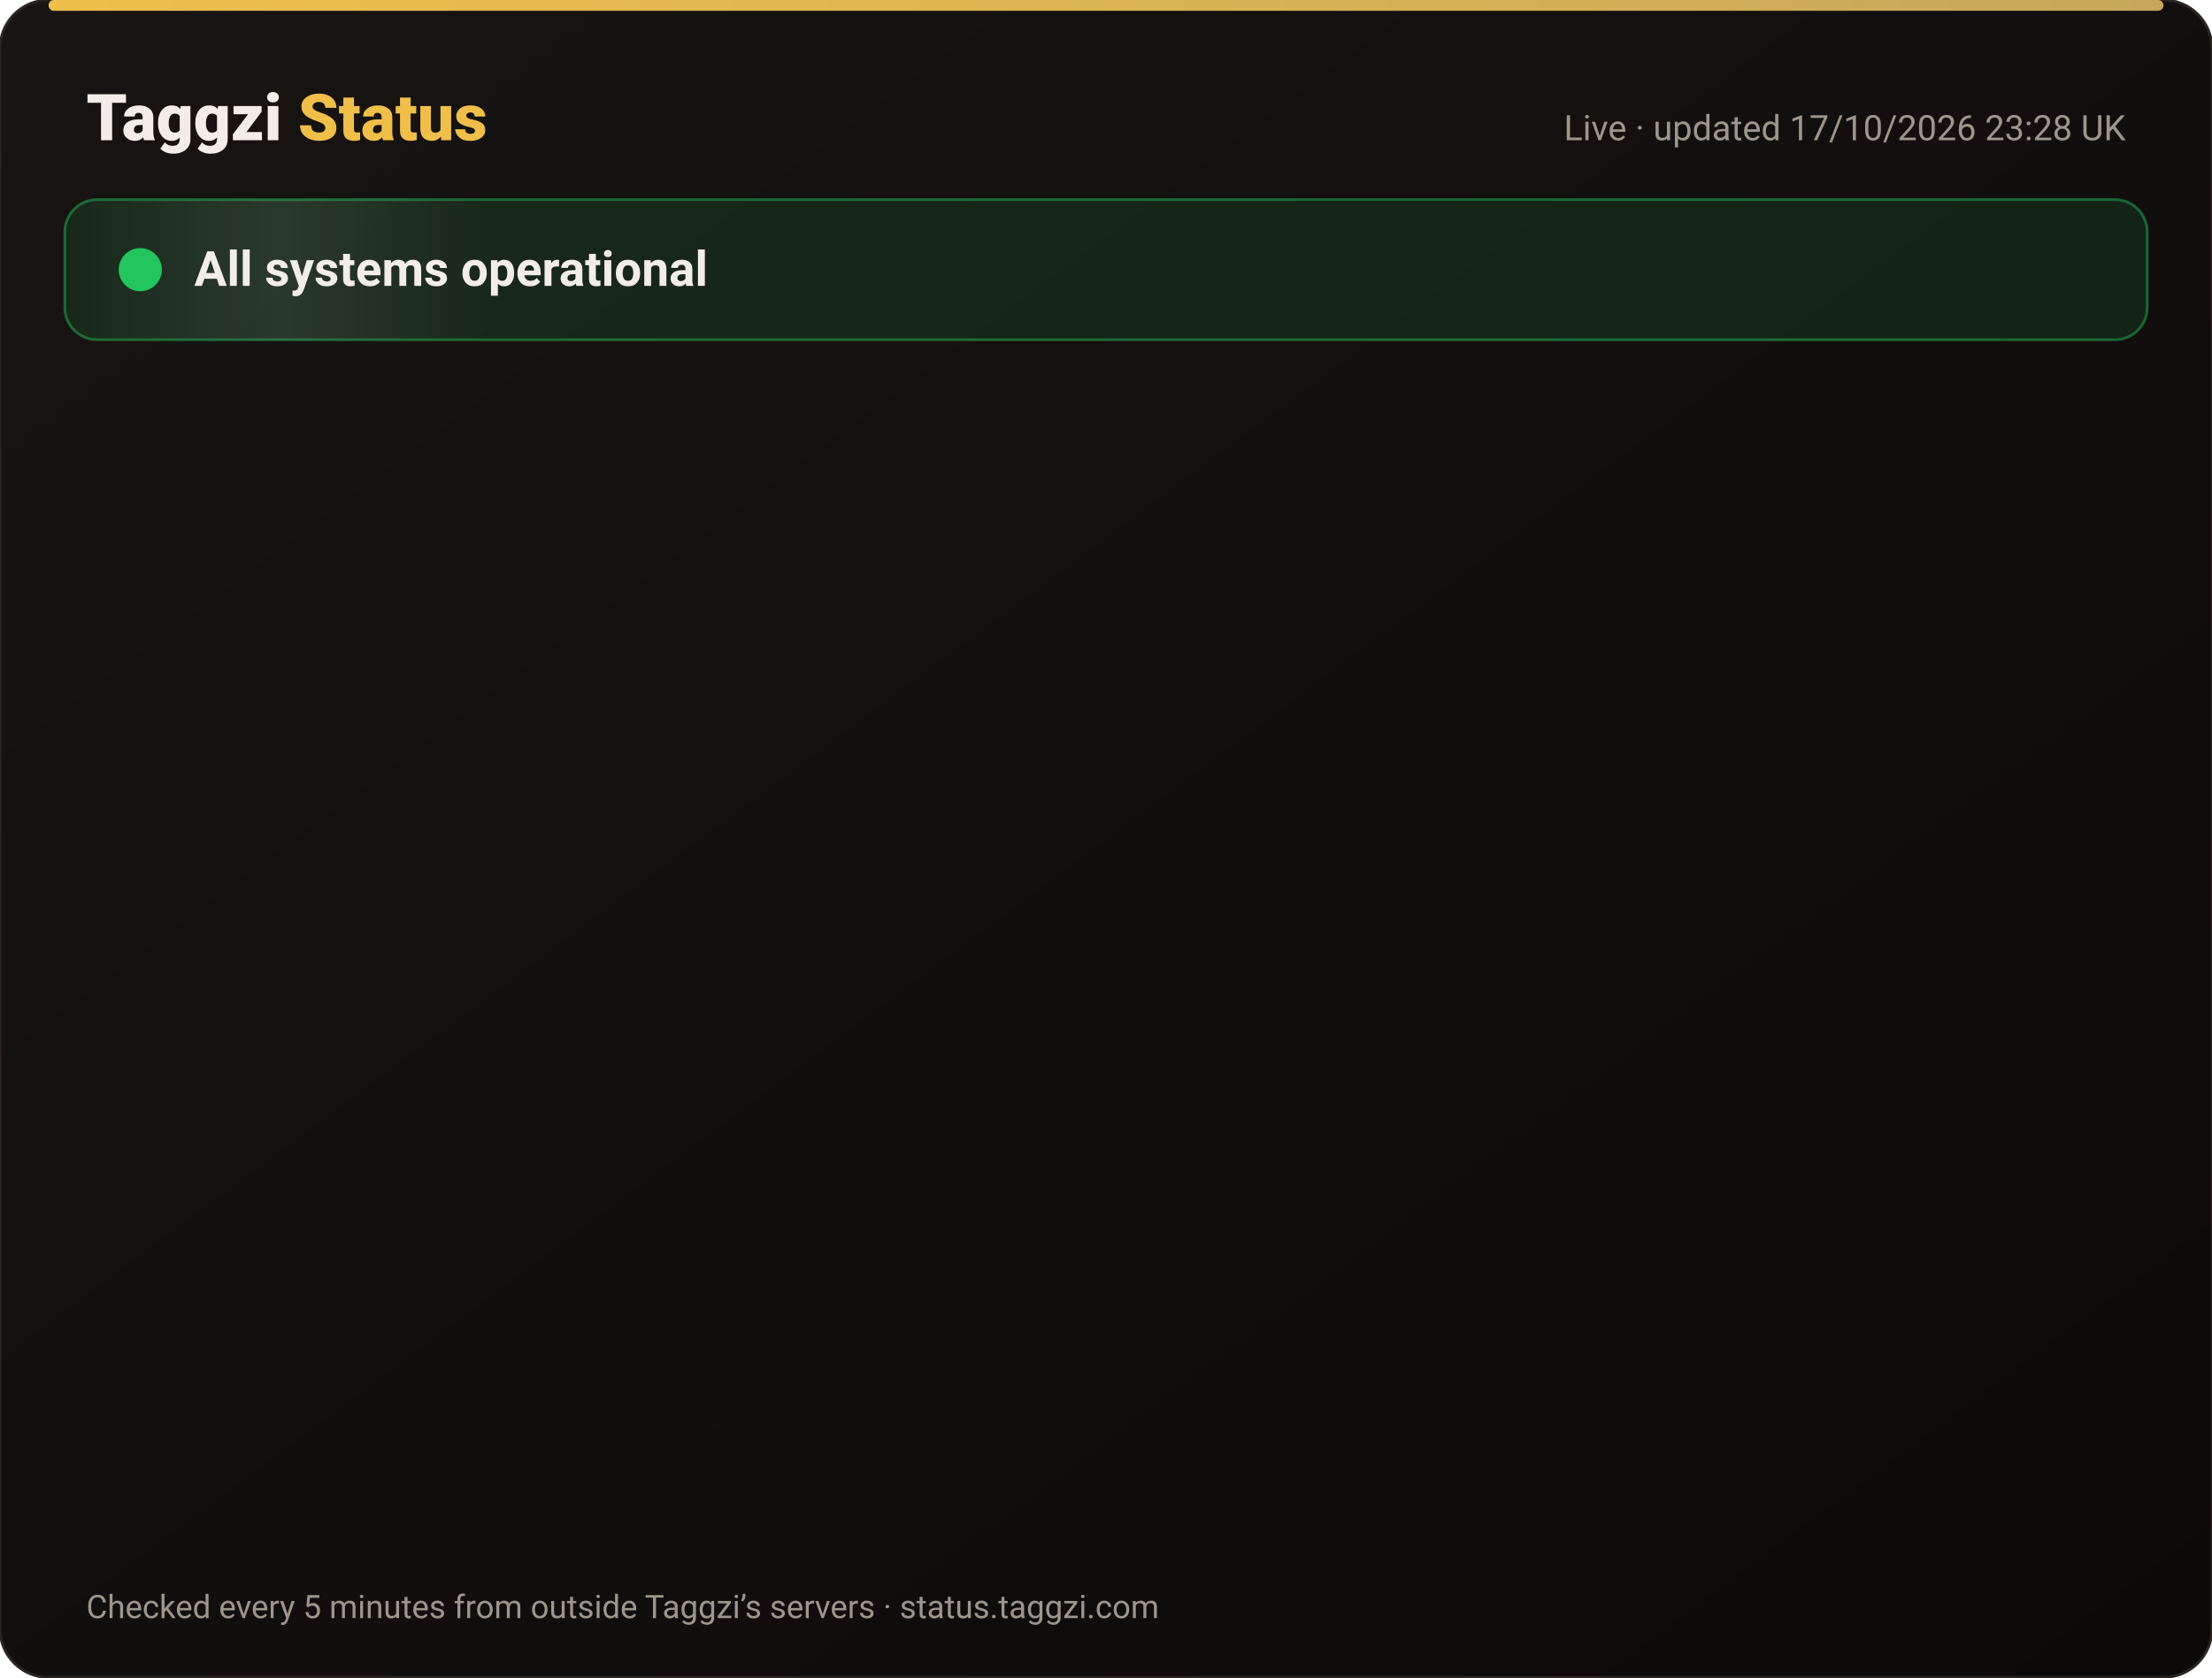
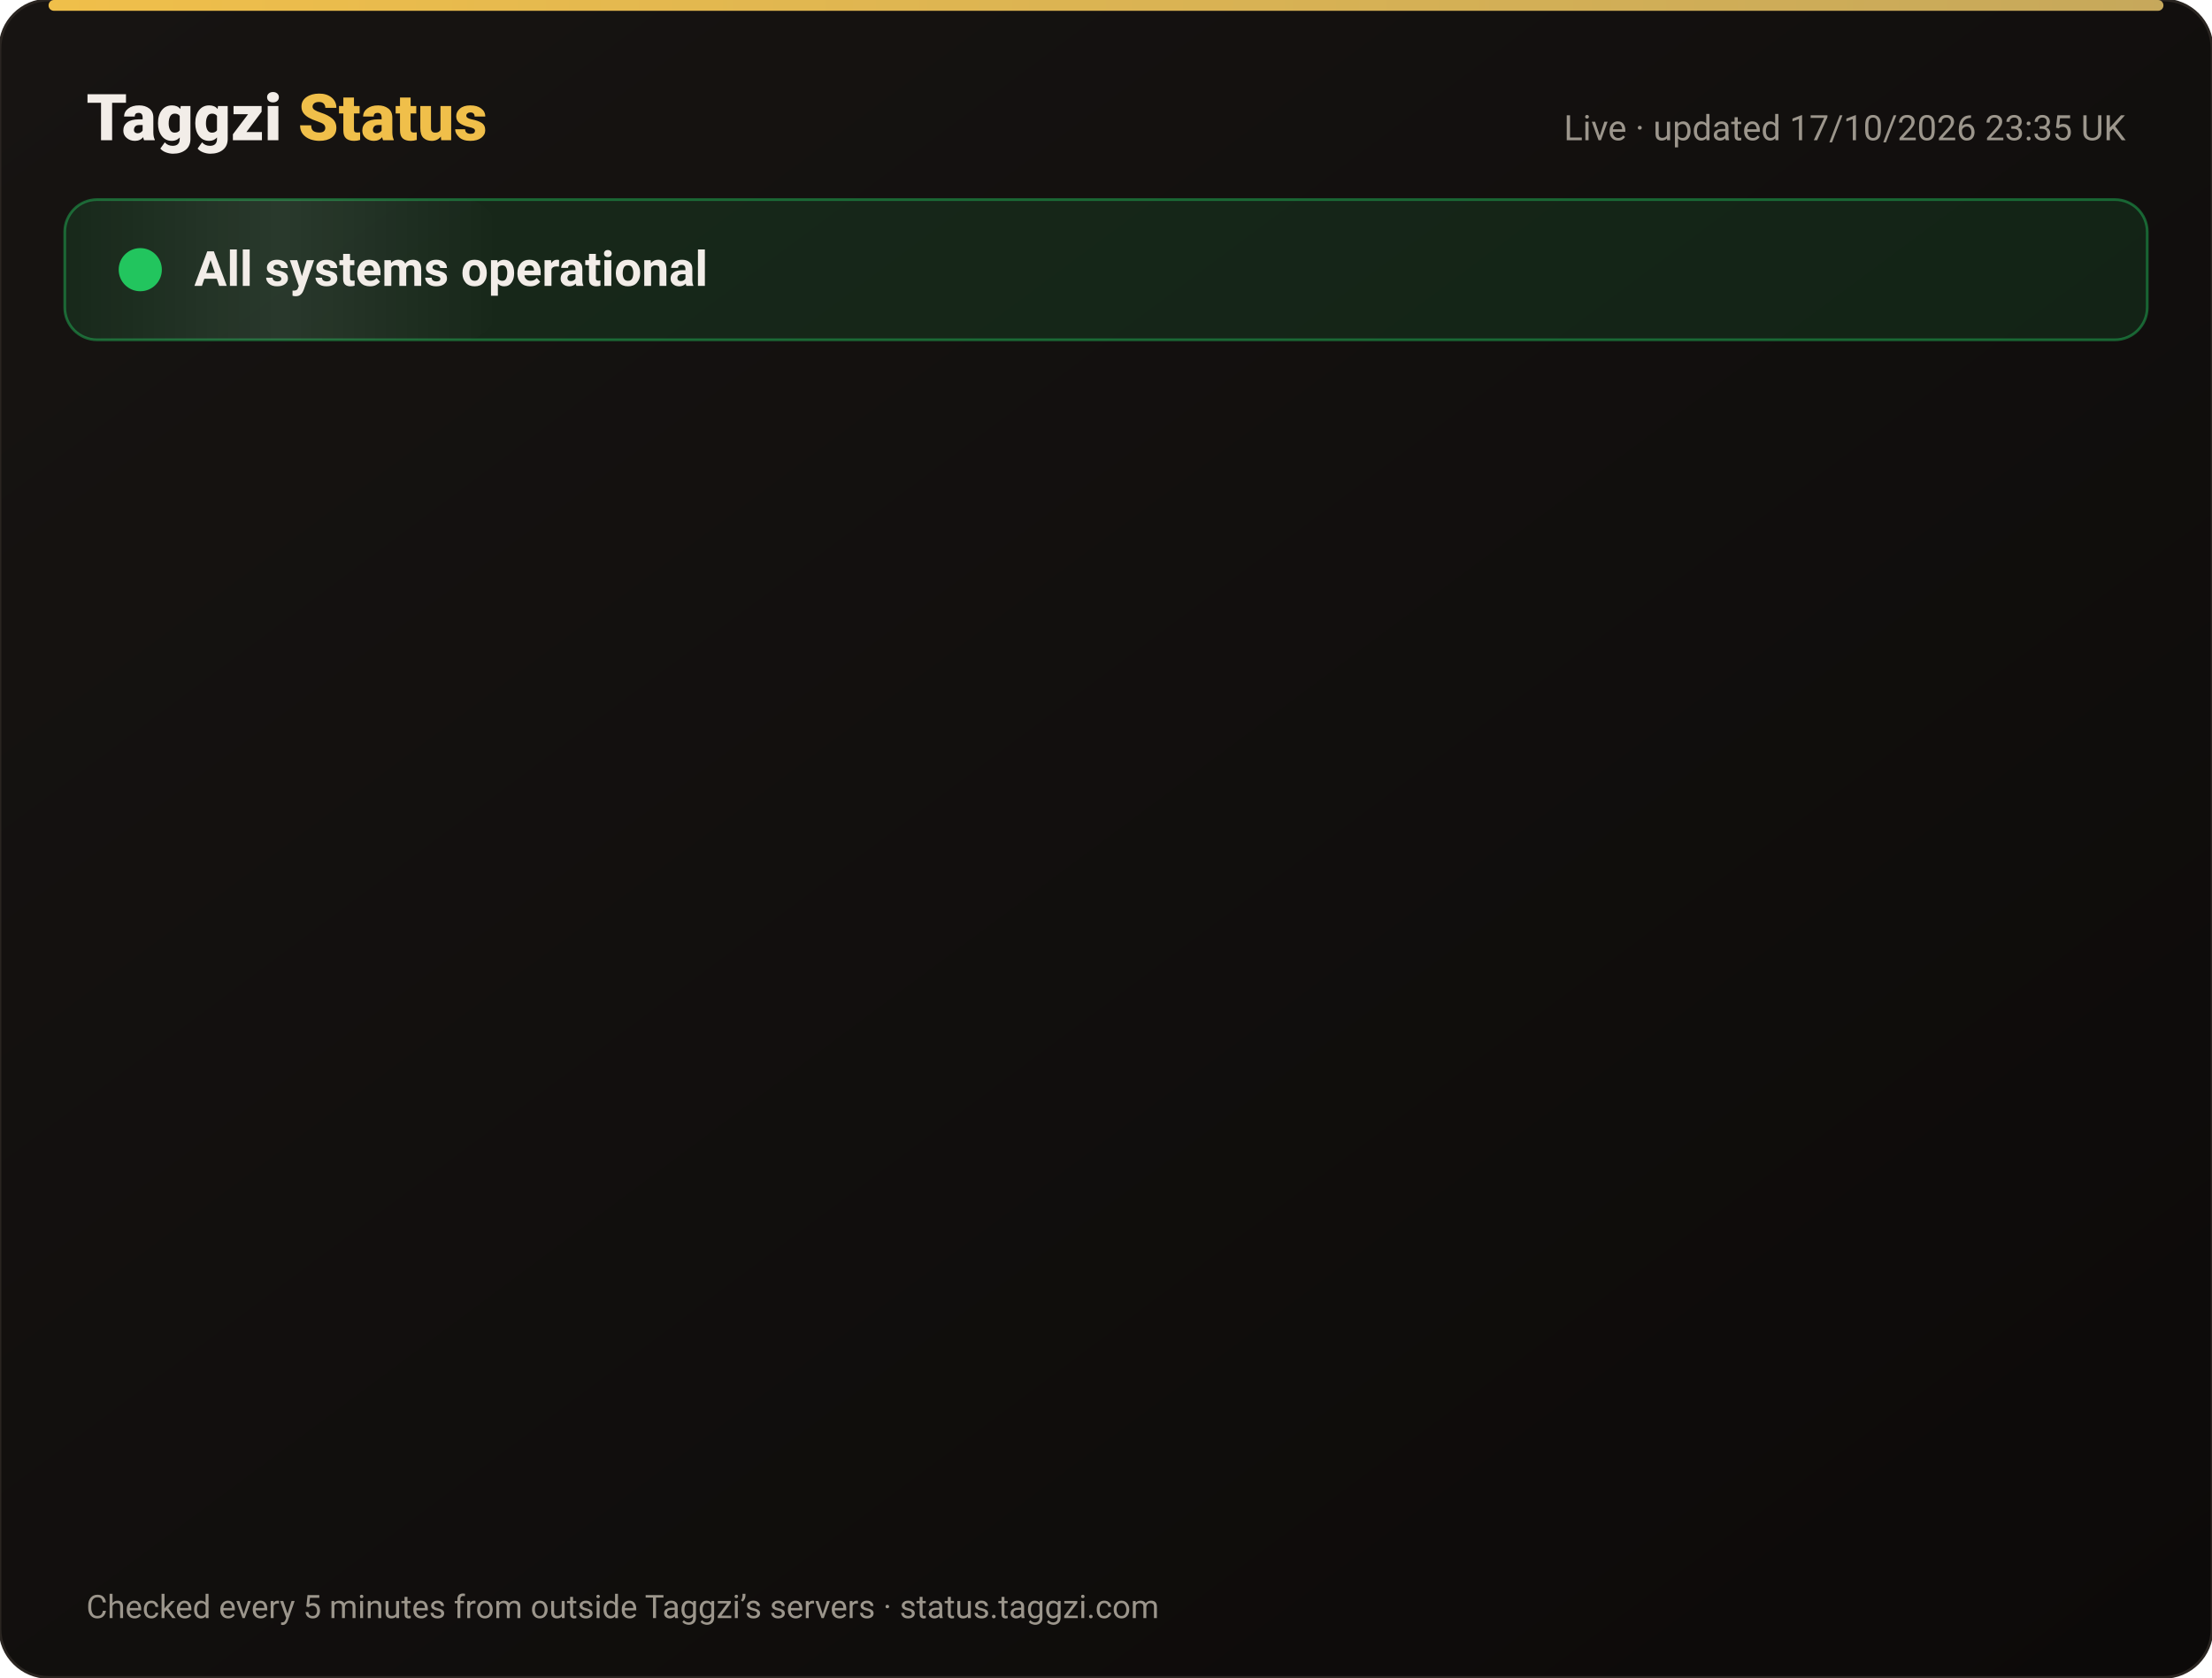
<svg xmlns="http://www.w3.org/2000/svg" width="820" height="622" viewBox="0 0 820 622" font-family="-apple-system,Segoe UI,Roboto,Helvetica,Arial,sans-serif">
  <defs>
    <linearGradient id="bg" x1="0" y1="0" x2="1" y2="1">
      <stop offset="0" stop-color="#171412" />
      <stop offset="1" stop-color="#0C0A09" />
    </linearGradient>
    <linearGradient id="gold" x1="0" x2="1">
      <stop offset="0" stop-color="#F0BF4A" />
      <stop offset="1" stop-color="#c6a85b" />
    </linearGradient>
    <linearGradient id="shine" x1="0" x2="1">
      <stop offset="0" stop-color="#fff" stop-opacity="0" />
      <stop offset=".5" stop-color="#fff" stop-opacity=".08" />
      <stop offset="1" stop-color="#fff" stop-opacity="0" />
    </linearGradient>
  </defs>
  <rect width="820" height="622" rx="18" fill="url(#bg)" stroke="#2a2521" />
  <rect x="18" y="0" width="784" height="4" rx="2" fill="url(#gold)" />
  <text x="32" y="52" font-size="24" font-weight="800" fill="#F2EDE8">Taggzi <tspan fill="#F0BF4A">Status</tspan>
  </text>
-   <text x="788" y="52" font-size="13" fill="#9C968C" text-anchor="end">Live · updated 17/10/2026 23:28 UK</text>
+   <text x="788" y="52" font-size="13" fill="#9C968C" text-anchor="end">Live · updated 17/10/2026 23:35 UK</text>
  <rect x="24" y="74" width="772" height="52" rx="12" fill="#22c55e" fill-opacity=".12" stroke="#22c55e" stroke-opacity=".45" />
  <rect x="24" y="74" width="160" height="52" rx="12" fill="url(#shine)">
    <animate attributeName="x" from="-160" to="820" dur="4s" repeatCount="indefinite" />
  </rect>
  <circle cx="52" cy="100" r="7" fill="#22c55e" />
  <circle cx="52" cy="100" r="7" fill="none" stroke="#22c55e" stroke-width="2">
    <animate attributeName="r" values="7;15;7" dur="2s" repeatCount="indefinite" />
    <animate attributeName="opacity" values=".9;0;.9" dur="2s" repeatCount="indefinite" />
  </circle>
  <text x="72" y="106" font-size="18" font-weight="700" fill="#F2EDE8">All systems operational</text>
  <g opacity="0">
    <animate attributeName="opacity" from="0" to="1" begin="0.00s" dur=".6s" fill="freeze" />
    <line x1="32" y1="188" x2="788" y2="188" stroke="#2a2521" />
    <circle cx="44" cy="166" r="6" fill="#22c55e">
      <animate attributeName="opacity" values="1;.45;1" dur="2.4s" begin="0.00s" repeatCount="indefinite" />
    </circle>
    <text x="62" y="171" font-size="15" font-weight="650" fill="#F2EDE8">Website</text>
    <text x="630" y="171" font-size="13" fill="#9C968C" text-anchor="end">100.00% uptime</text>
    <rect x="648" y="154" width="140" height="24" rx="12" fill="#22c55e" fill-opacity=".14" stroke="#22c55e" stroke-opacity=".5" />
    <text x="718" y="171" font-size="12" font-weight="700" fill="#22c55e" text-anchor="middle">Operational</text>
  </g>
  <g opacity="0">
    <animate attributeName="opacity" from="0" to="1" begin="0.15s" dur=".6s" fill="freeze" />
    <line x1="32" y1="234" x2="788" y2="234" stroke="#2a2521" />
    <circle cx="44" cy="212" r="6" fill="#22c55e">
      <animate attributeName="opacity" values="1;.45;1" dur="2.4s" begin="0.15s" repeatCount="indefinite" />
    </circle>
    <text x="62" y="217" font-size="15" font-weight="650" fill="#F2EDE8">Tag scans</text>
    <text x="630" y="217" font-size="13" fill="#9C968C" text-anchor="end">100.00% uptime</text>
    <rect x="648" y="200" width="140" height="24" rx="12" fill="#22c55e" fill-opacity=".14" stroke="#22c55e" stroke-opacity=".5" />
    <text x="718" y="217" font-size="12" font-weight="700" fill="#22c55e" text-anchor="middle">Operational</text>
  </g>
  <g opacity="0">
    <animate attributeName="opacity" from="0" to="1" begin="0.30s" dur=".6s" fill="freeze" />
    <line x1="32" y1="280" x2="788" y2="280" stroke="#2a2521" />
    <circle cx="44" cy="258" r="6" fill="#22c55e">
      <animate attributeName="opacity" values="1;.45;1" dur="2.4s" begin="0.30s" repeatCount="indefinite" />
    </circle>
    <text x="62" y="263" font-size="15" font-weight="650" fill="#F2EDE8">Manual tag lookup</text>
    <text x="630" y="263" font-size="13" fill="#9C968C" text-anchor="end">100.00% uptime</text>
    <rect x="648" y="246" width="140" height="24" rx="12" fill="#22c55e" fill-opacity=".14" stroke="#22c55e" stroke-opacity=".5" />
    <text x="718" y="263" font-size="12" font-weight="700" fill="#22c55e" text-anchor="middle">Operational</text>
  </g>
  <g opacity="0">
    <animate attributeName="opacity" from="0" to="1" begin="0.45s" dur=".6s" fill="freeze" />
    <line x1="32" y1="326" x2="788" y2="326" stroke="#2a2521" />
    <circle cx="44" cy="304" r="6" fill="#22c55e">
      <animate attributeName="opacity" values="1;.45;1" dur="2.4s" begin="0.45s" repeatCount="indefinite" />
    </circle>
    <text x="62" y="309" font-size="15" font-weight="650" fill="#F2EDE8">App &amp; login</text>
    <text x="630" y="309" font-size="13" fill="#9C968C" text-anchor="end">100.00% uptime</text>
    <rect x="648" y="292" width="140" height="24" rx="12" fill="#22c55e" fill-opacity=".14" stroke="#22c55e" stroke-opacity=".5" />
    <text x="718" y="309" font-size="12" font-weight="700" fill="#22c55e" text-anchor="middle">Operational</text>
  </g>
  <g opacity="0">
    <animate attributeName="opacity" from="0" to="1" begin="0.60s" dur=".6s" fill="freeze" />
    <line x1="32" y1="372" x2="788" y2="372" stroke="#2a2521" />
    <circle cx="44" cy="350" r="6" fill="#22c55e">
      <animate attributeName="opacity" values="1;.45;1" dur="2.4s" begin="0.60s" repeatCount="indefinite" />
    </circle>
    <text x="62" y="355" font-size="15" font-weight="650" fill="#F2EDE8">Community alerts</text>
    <text x="630" y="355" font-size="13" fill="#9C968C" text-anchor="end">100.00% uptime</text>
    <rect x="648" y="338" width="140" height="24" rx="12" fill="#22c55e" fill-opacity=".14" stroke="#22c55e" stroke-opacity=".5" />
    <text x="718" y="355" font-size="12" font-weight="700" fill="#22c55e" text-anchor="middle">Operational</text>
  </g>
  <g opacity="0">
    <animate attributeName="opacity" from="0" to="1" begin="0.75s" dur=".6s" fill="freeze" />
    <line x1="32" y1="418" x2="788" y2="418" stroke="#2a2521" />
    <circle cx="44" cy="396" r="6" fill="#22c55e">
      <animate attributeName="opacity" values="1;.45;1" dur="2.4s" begin="0.75s" repeatCount="indefinite" />
    </circle>
    <text x="62" y="401" font-size="15" font-weight="650" fill="#F2EDE8">Private calling</text>
    <text x="630" y="401" font-size="13" fill="#9C968C" text-anchor="end">100.00% uptime</text>
    <rect x="648" y="384" width="140" height="24" rx="12" fill="#22c55e" fill-opacity=".14" stroke="#22c55e" stroke-opacity=".5" />
    <text x="718" y="401" font-size="12" font-weight="700" fill="#22c55e" text-anchor="middle">Operational</text>
  </g>
  <g opacity="0">
    <animate attributeName="opacity" from="0" to="1" begin="0.90s" dur=".6s" fill="freeze" />
    <line x1="32" y1="464" x2="788" y2="464" stroke="#2a2521" />
    <circle cx="44" cy="442" r="6" fill="#22c55e">
      <animate attributeName="opacity" values="1;.45;1" dur="2.4s" begin="0.90s" repeatCount="indefinite" />
    </circle>
    <text x="62" y="447" font-size="15" font-weight="650" fill="#F2EDE8">Payments</text>
    <text x="630" y="447" font-size="13" fill="#9C968C" text-anchor="end">99.98% uptime</text>
    <rect x="648" y="430" width="140" height="24" rx="12" fill="#22c55e" fill-opacity=".14" stroke="#22c55e" stroke-opacity=".5" />
    <text x="718" y="447" font-size="12" font-weight="700" fill="#22c55e" text-anchor="middle">Operational</text>
  </g>
  <g opacity="0">
    <animate attributeName="opacity" from="0" to="1" begin="1.05s" dur=".6s" fill="freeze" />
    <line x1="32" y1="510" x2="788" y2="510" stroke="#2a2521" />
    <circle cx="44" cy="488" r="6" fill="#22c55e">
      <animate attributeName="opacity" values="1;.45;1" dur="2.4s" begin="1.05s" repeatCount="indefinite" />
    </circle>
    <text x="62" y="493" font-size="15" font-weight="650" fill="#F2EDE8">Email &amp; support</text>
    <text x="630" y="493" font-size="13" fill="#9C968C" text-anchor="end">100.00% uptime</text>
    <rect x="648" y="476" width="140" height="24" rx="12" fill="#22c55e" fill-opacity=".14" stroke="#22c55e" stroke-opacity=".5" />
    <text x="718" y="493" font-size="12" font-weight="700" fill="#22c55e" text-anchor="middle">Operational</text>
  </g>
  <g opacity="0">
    <animate attributeName="opacity" from="0" to="1" begin="1.20s" dur=".6s" fill="freeze" />
    <line x1="32" y1="556" x2="788" y2="556" stroke="#2a2521" />
    <circle cx="44" cy="534" r="6" fill="#22c55e">
      <animate attributeName="opacity" values="1;.45;1" dur="2.4s" begin="1.20s" repeatCount="indefinite" />
    </circle>
    <text x="62" y="539" font-size="15" font-weight="650" fill="#F2EDE8">Secure connection (SSL)</text>
    <text x="630" y="539" font-size="13" fill="#9C968C" text-anchor="end">100.00% uptime</text>
    <rect x="648" y="522" width="140" height="24" rx="12" fill="#22c55e" fill-opacity=".14" stroke="#22c55e" stroke-opacity=".5" />
    <text x="718" y="539" font-size="12" font-weight="700" fill="#22c55e" text-anchor="middle">Operational</text>
  </g>
  <text x="32" y="600" font-size="12" fill="#9C968C">Checked every 5 minutes from outside Taggzi’s servers · status.taggzi.com</text>
</svg>
